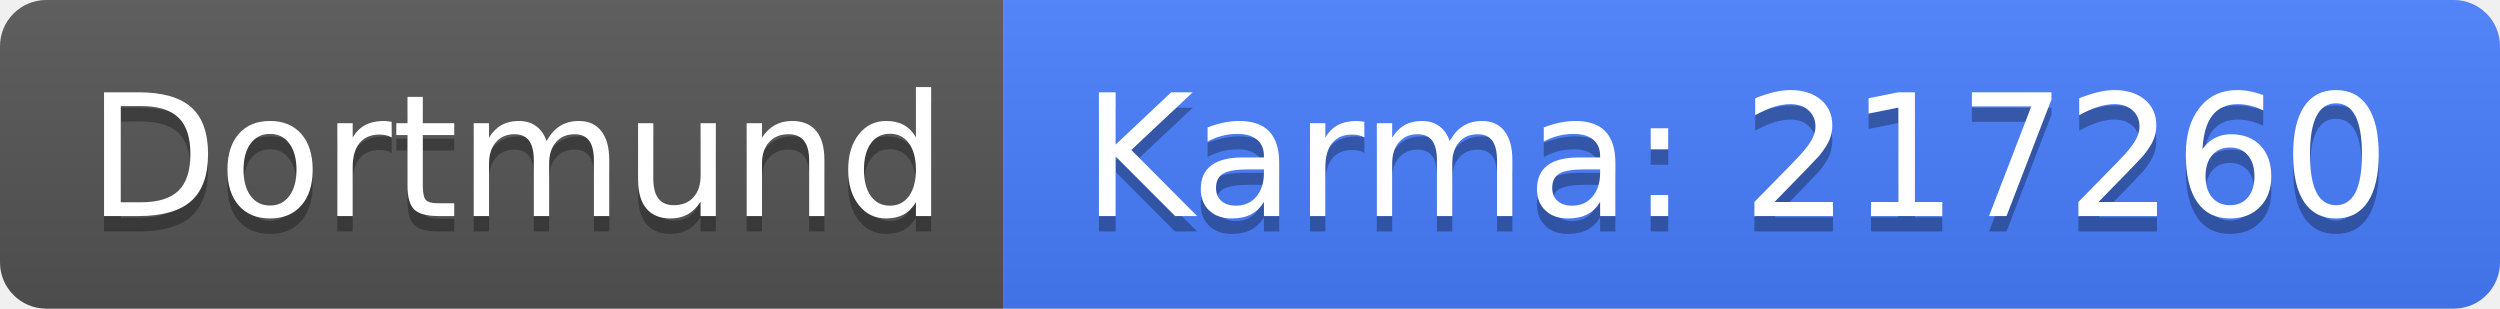
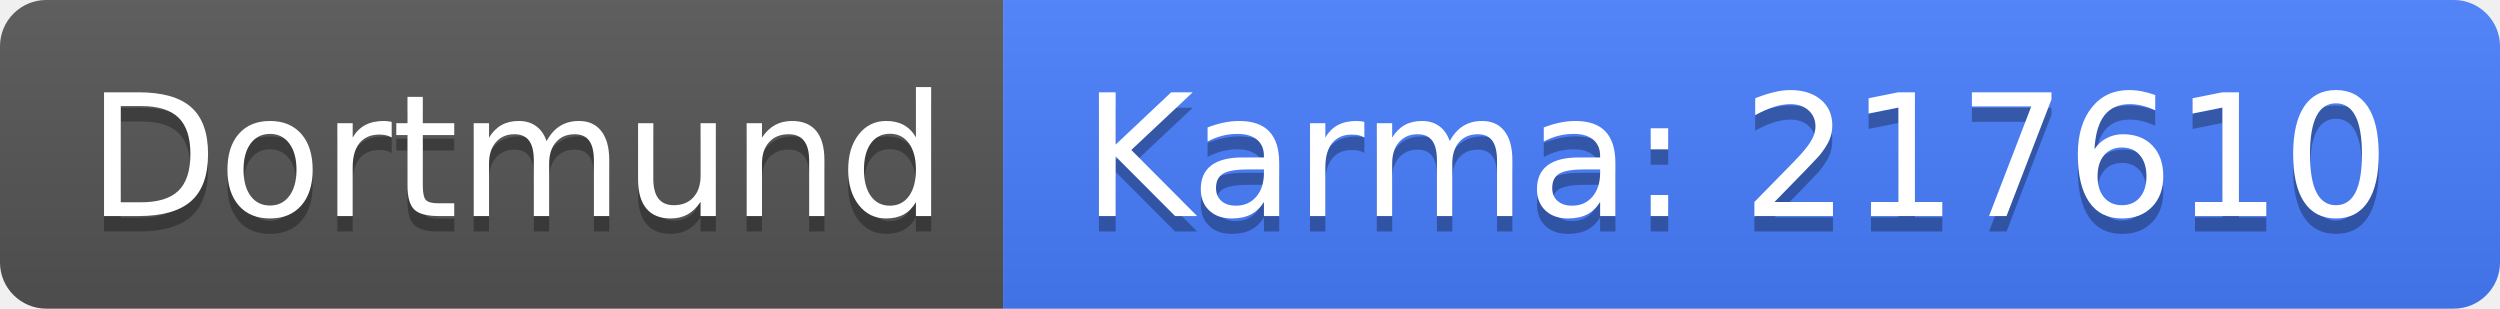
<svg xmlns="http://www.w3.org/2000/svg" width="162" height="20">
  <linearGradient id="b" x2="0" y2="100%">
    <stop offset="0" stop-color="#bbb" stop-opacity=".1" />
    <stop offset="1" stop-opacity=".1" />
  </linearGradient>
  <clipPath id="a">
    <rect width="162" height="20" rx="3" fill="#fff" />
  </clipPath>
  <g clip-path="url(#a)">
    <path fill="#555" d="M0 0h65v20H0z" />
    <path fill="#477eff" d="M65 0h97v20H65z" />
    <path fill="url(#b)" d="M0 0h162v20H0z" />
  </g>
  <g fill="#fff" text-anchor="middle" font-family="DejaVu Sans,Verdana,Geneva,sans-serif" font-size="110">
    <text x="335" y="150" fill="#010101" fill-opacity=".3" transform="scale(.1)" textLength="550">Dortmund</text>
    <text x="335" y="140" transform="scale(.1)" textLength="550">Dortmund</text>
-     <text x="1125" y="150" fill="#010101" fill-opacity=".3" transform="scale(.1)" textLength="870">Karma: 217260</text>
-     <text x="1125" y="140" transform="scale(.1)" textLength="870">Karma: 217260</text>
+     <text x="1125" y="150" fill="#010101" fill-opacity=".3" transform="scale(.1)" textLength="870">Karma: 217610</text>
+     <text x="1125" y="140" transform="scale(.1)" textLength="870">Karma: 217610</text>
  </g>
</svg>
